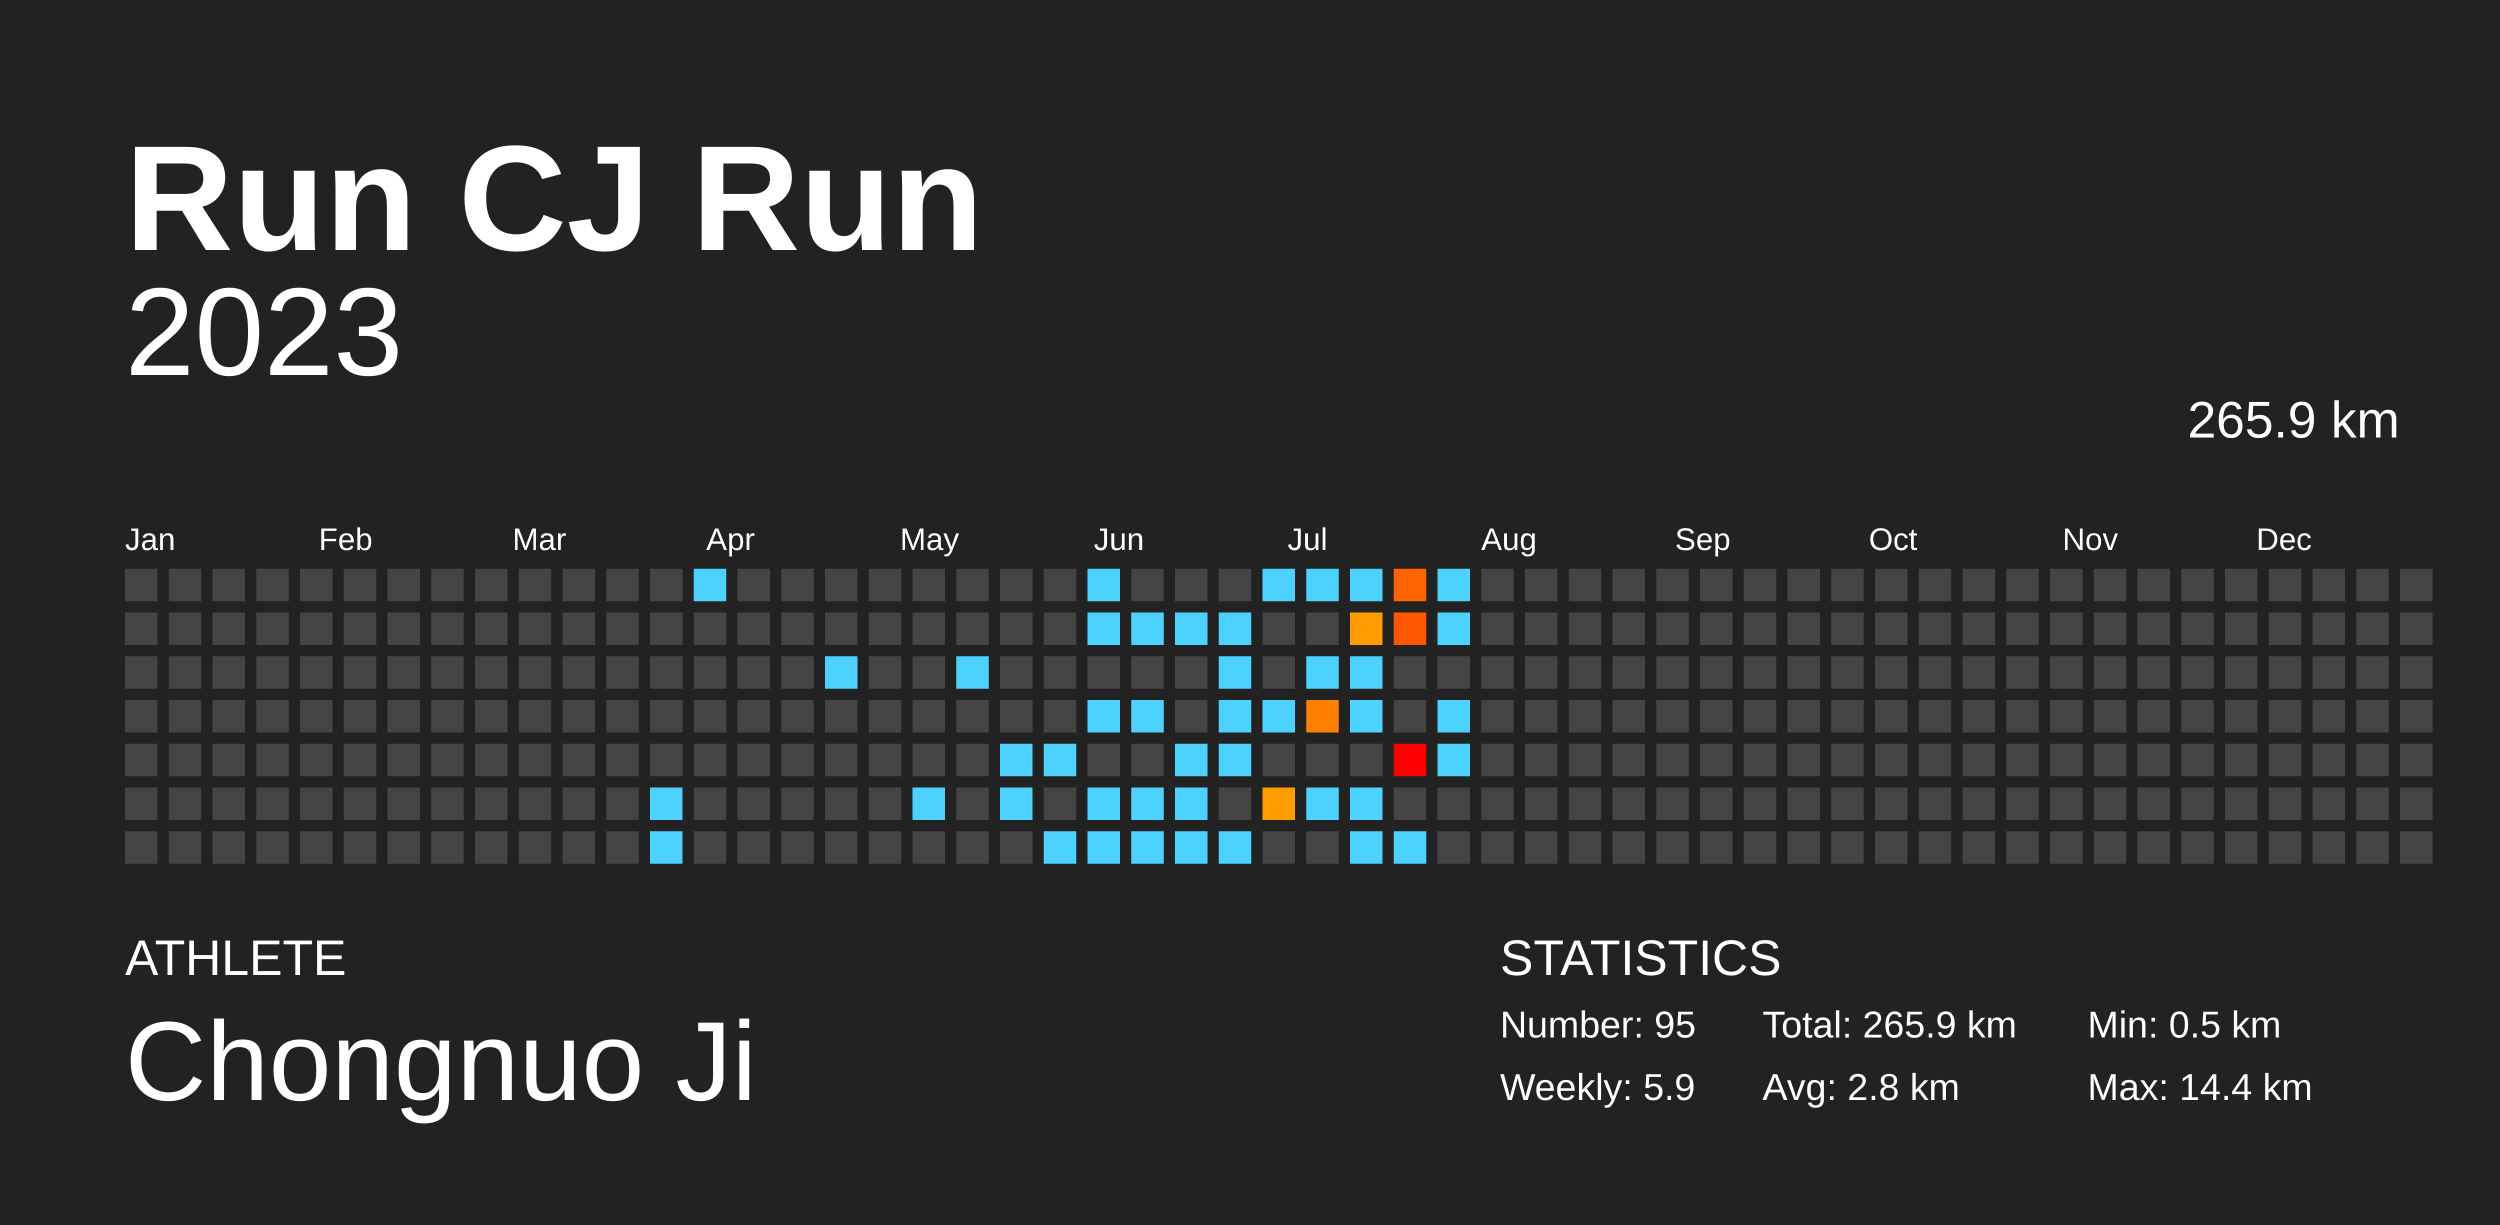
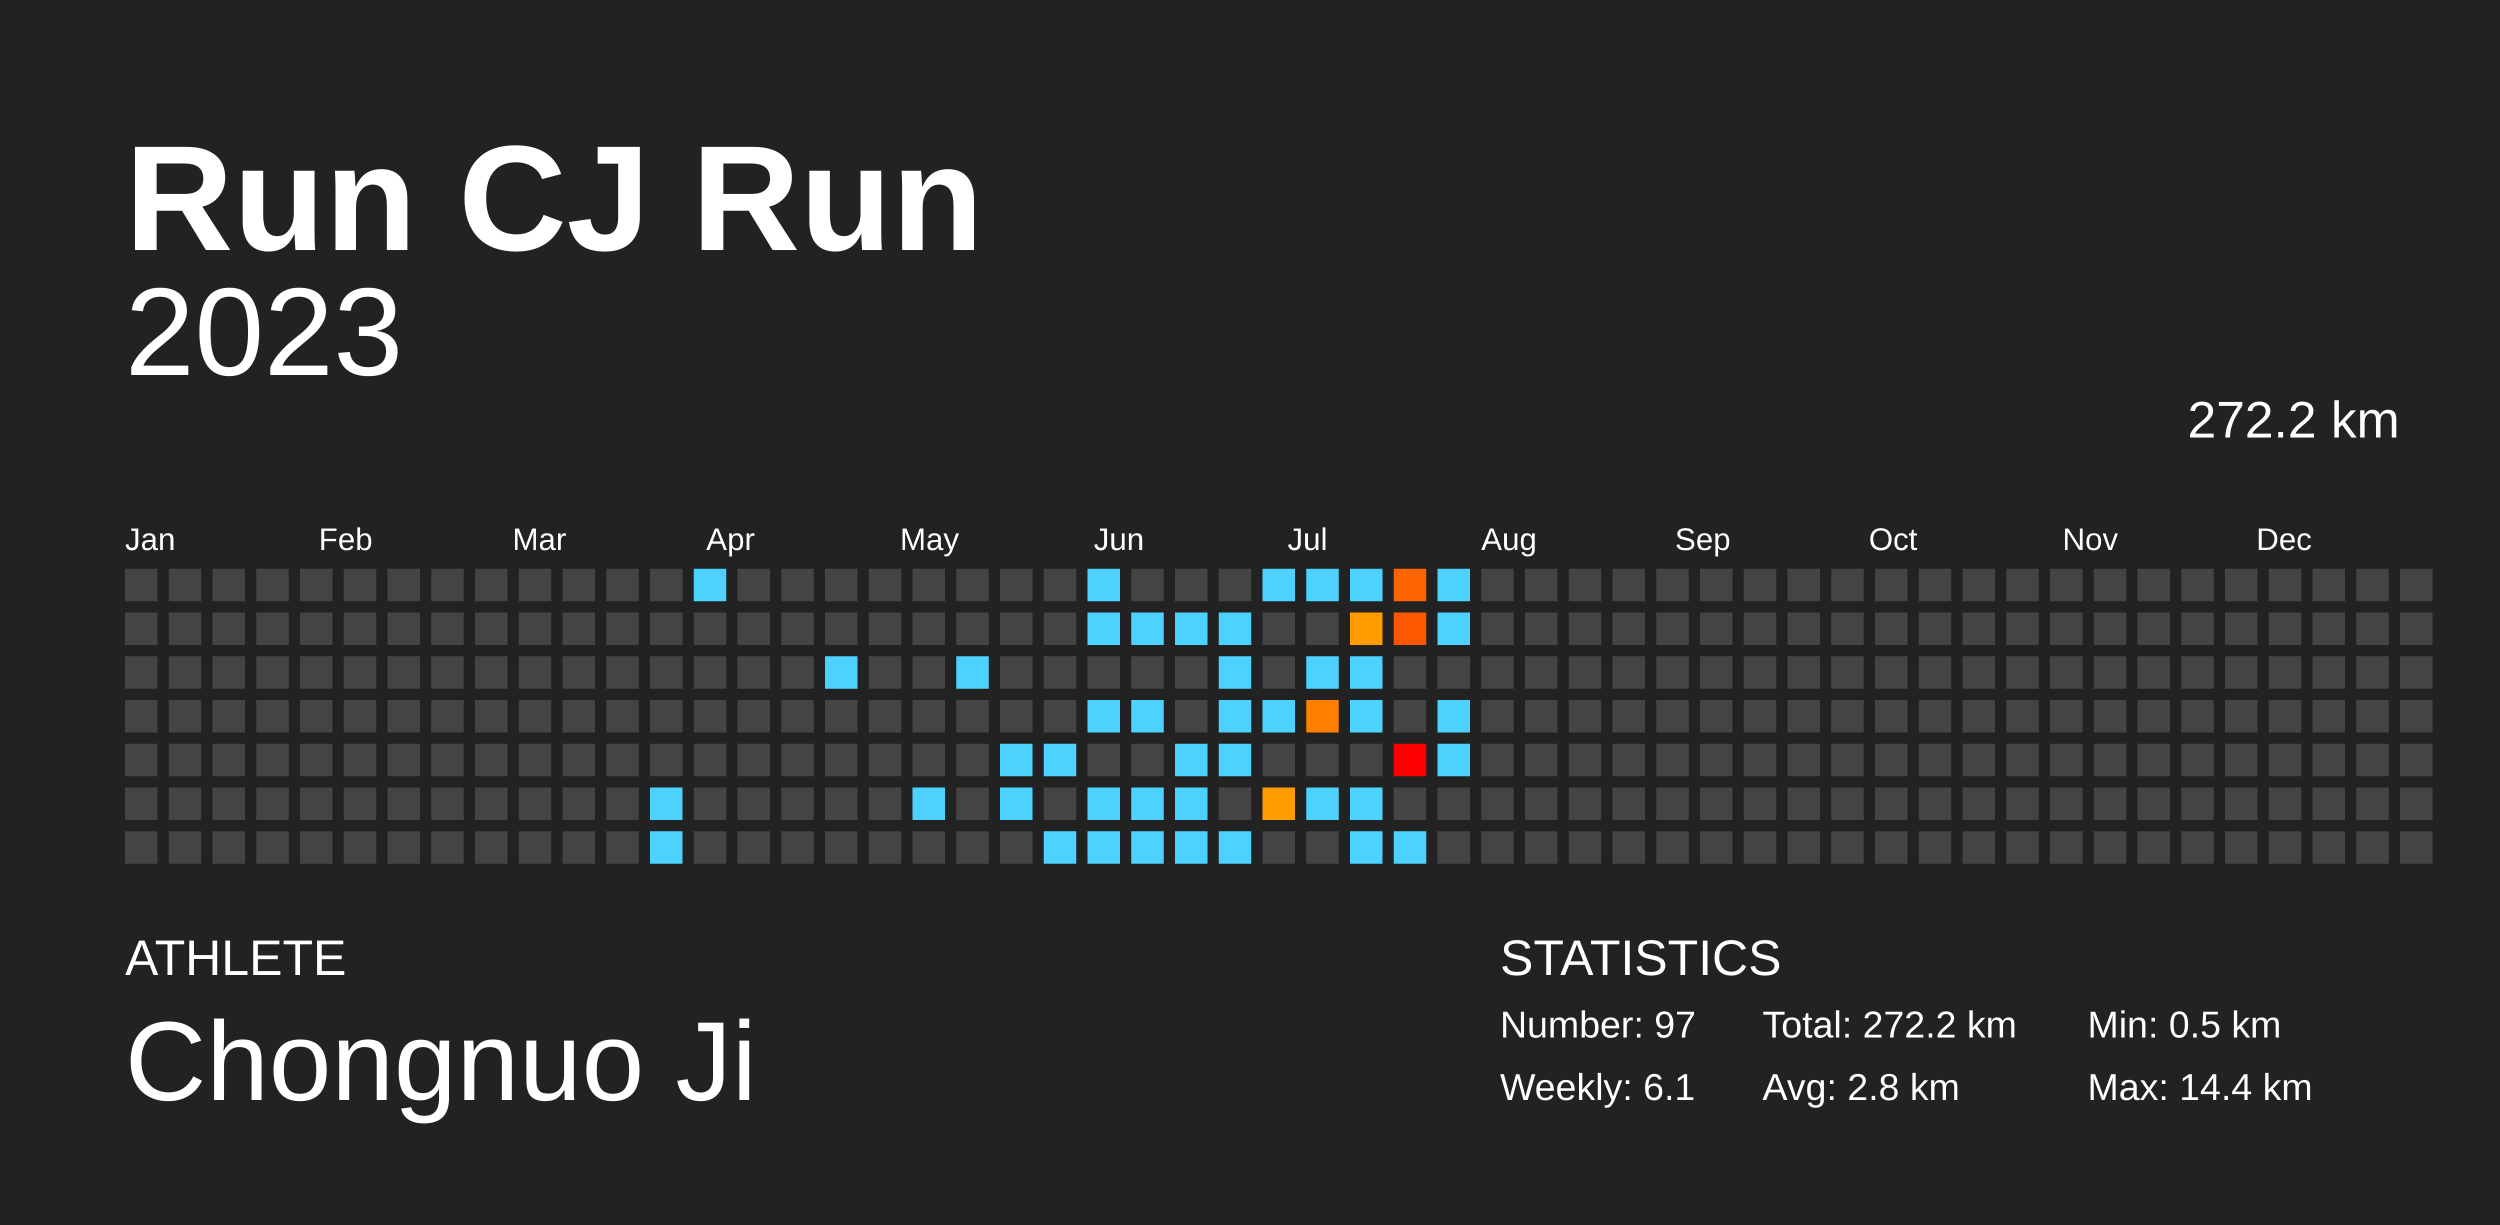
<svg xmlns="http://www.w3.org/2000/svg" baseProfile="full" height="98mm" version="1.1" viewBox="0,0,200,98" width="200mm">
  <defs />
  <rect fill="#222222" height="98" width="200" x="0" y="0" />
  <text fill="#FFFFFF" style="font-size:12px; font-family:Arial; font-weight:bold;" x="10" y="20">Run CJ Run</text>
  <text fill="#FFFFFF" style="font-size:4px; font-family:Arial" x="10" y="78">ATHLETE</text>
  <text fill="#FFFFFF" style="font-size:9px; font-family:Arial" x="10" y="88">Chongnuo Ji</text>
  <text fill="#FFFFFF" style="font-size:4px; font-family:Arial" x="120" y="78">STATISTICS</text>
-   <text fill="#FFFFFF" style="font-size:3px; font-family:Arial" x="120" y="83">Number: 95</text>
-   <text fill="#FFFFFF" style="font-size:3px; font-family:Arial" x="120" y="88">Weekly: 5.9</text>
-   <text fill="#FFFFFF" style="font-size:3px; font-family:Arial" x="141" y="83">Total: 265.9 km</text>
+   <text fill="#FFFFFF" style="font-size:3px; font-family:Arial" x="120" y="83">Number: 97</text>
+   <text fill="#FFFFFF" style="font-size:3px; font-family:Arial" x="120" y="88">Weekly: 6.1</text>
+   <text fill="#FFFFFF" style="font-size:3px; font-family:Arial" x="141" y="83">Total: 272.2 km</text>
  <text fill="#FFFFFF" style="font-size:3px; font-family:Arial" x="141" y="88">Avg: 2.8 km</text>
  <text fill="#FFFFFF" style="font-size:3px; font-family:Arial" x="167" y="83">Min: 0.5 km</text>
  <text fill="#FFFFFF" style="font-size:3px; font-family:Arial" x="167" y="88">Max: 14.4 km</text>
  <text alignment-baseline="hanging" fill="#FFFFFF" style="font-size:10.0px; font-family:Arial;" x="10" y="30">2023</text>
-   <text alignment-baseline="hanging" fill="#FFFFFF" style="font-size:4.125px; font-family:Arial;" x="175" y="35">265.9 km</text>
+   <text alignment-baseline="hanging" fill="#FFFFFF" style="font-size:4.125px; font-family:Arial;" x="175" y="35">272.2 km</text>
  <text fill="#FFFFFF" style="font-size:2.5px; font-family:Arial" x="10.0" y="44">Jan</text>
  <text fill="#FFFFFF" style="font-size:2.5px; font-family:Arial" x="25.5" y="44">Feb</text>
  <text fill="#FFFFFF" style="font-size:2.5px; font-family:Arial" x="41.0" y="44">Mar</text>
  <text fill="#FFFFFF" style="font-size:2.5px; font-family:Arial" x="56.5" y="44">Apr</text>
  <text fill="#FFFFFF" style="font-size:2.5px; font-family:Arial" x="72.0" y="44">May</text>
  <text fill="#FFFFFF" style="font-size:2.5px; font-family:Arial" x="87.5" y="44">Jun</text>
  <text fill="#FFFFFF" style="font-size:2.5px; font-family:Arial" x="103.0" y="44">Jul</text>
  <text fill="#FFFFFF" style="font-size:2.5px; font-family:Arial" x="118.5" y="44">Aug</text>
  <text fill="#FFFFFF" style="font-size:2.5px; font-family:Arial" x="134.0" y="44">Sep</text>
  <text fill="#FFFFFF" style="font-size:2.5px; font-family:Arial" x="149.5" y="44">Oct</text>
  <text fill="#FFFFFF" style="font-size:2.5px; font-family:Arial" x="165.0" y="44">Nov</text>
  <text fill="#FFFFFF" style="font-size:2.5px; font-family:Arial" x="180.5" y="44">Dec</text>
  <rect fill="#444444" height="2.6" width="2.6" x="10.0" y="45.5" />
  <rect fill="#444444" height="2.6" width="2.6" x="10.0" y="49.0" />
  <rect fill="#444444" height="2.6" width="2.6" x="10.0" y="52.5" />
  <rect fill="#444444" height="2.6" width="2.6" x="10.0" y="56.0" />
  <rect fill="#444444" height="2.6" width="2.6" x="10.0" y="59.5" />
  <rect fill="#444444" height="2.6" width="2.6" x="10.0" y="63.0" />
  <rect fill="#444444" height="2.6" width="2.6" x="10.0" y="66.5" />
  <rect fill="#444444" height="2.6" width="2.6" x="13.5" y="45.5" />
  <rect fill="#444444" height="2.6" width="2.6" x="13.5" y="49.0" />
  <rect fill="#444444" height="2.6" width="2.6" x="13.5" y="52.5" />
  <rect fill="#444444" height="2.6" width="2.6" x="13.5" y="56.0" />
  <rect fill="#444444" height="2.6" width="2.6" x="13.5" y="59.5" />
  <rect fill="#444444" height="2.6" width="2.6" x="13.5" y="63.0" />
  <rect fill="#444444" height="2.6" width="2.6" x="13.5" y="66.5" />
  <rect fill="#444444" height="2.6" width="2.6" x="17.0" y="45.5" />
  <rect fill="#444444" height="2.6" width="2.6" x="17.0" y="49.0" />
  <rect fill="#444444" height="2.6" width="2.6" x="17.0" y="52.5" />
  <rect fill="#444444" height="2.6" width="2.6" x="17.0" y="56.0" />
  <rect fill="#444444" height="2.6" width="2.6" x="17.0" y="59.5" />
  <rect fill="#444444" height="2.6" width="2.6" x="17.0" y="63.0" />
  <rect fill="#444444" height="2.6" width="2.6" x="17.0" y="66.5" />
  <rect fill="#444444" height="2.6" width="2.6" x="20.5" y="45.5" />
  <rect fill="#444444" height="2.6" width="2.6" x="20.5" y="49.0" />
  <rect fill="#444444" height="2.6" width="2.6" x="20.5" y="52.5" />
  <rect fill="#444444" height="2.6" width="2.6" x="20.5" y="56.0" />
  <rect fill="#444444" height="2.6" width="2.6" x="20.5" y="59.5" />
  <rect fill="#444444" height="2.6" width="2.6" x="20.5" y="63.0" />
  <rect fill="#444444" height="2.6" width="2.6" x="20.5" y="66.5" />
  <rect fill="#444444" height="2.6" width="2.6" x="24.0" y="45.5" />
  <rect fill="#444444" height="2.6" width="2.6" x="24.0" y="49.0" />
  <rect fill="#444444" height="2.6" width="2.6" x="24.0" y="52.5" />
  <rect fill="#444444" height="2.6" width="2.6" x="24.0" y="56.0" />
  <rect fill="#444444" height="2.6" width="2.6" x="24.0" y="59.5" />
  <rect fill="#444444" height="2.6" width="2.6" x="24.0" y="63.0" />
  <rect fill="#444444" height="2.6" width="2.6" x="24.0" y="66.5" />
  <rect fill="#444444" height="2.6" width="2.6" x="27.5" y="45.5" />
  <rect fill="#444444" height="2.6" width="2.6" x="27.5" y="49.0" />
  <rect fill="#444444" height="2.6" width="2.6" x="27.5" y="52.5" />
  <rect fill="#444444" height="2.6" width="2.6" x="27.5" y="56.0" />
  <rect fill="#444444" height="2.6" width="2.6" x="27.5" y="59.5" />
  <rect fill="#444444" height="2.6" width="2.6" x="27.5" y="63.0" />
  <rect fill="#444444" height="2.6" width="2.6" x="27.5" y="66.5" />
  <rect fill="#444444" height="2.6" width="2.6" x="31.0" y="45.5" />
  <rect fill="#444444" height="2.6" width="2.6" x="31.0" y="49.0" />
  <rect fill="#444444" height="2.6" width="2.6" x="31.0" y="52.5" />
  <rect fill="#444444" height="2.6" width="2.6" x="31.0" y="56.0" />
  <rect fill="#444444" height="2.6" width="2.6" x="31.0" y="59.5" />
  <rect fill="#444444" height="2.6" width="2.6" x="31.0" y="63.0" />
  <rect fill="#444444" height="2.6" width="2.6" x="31.0" y="66.5" />
  <rect fill="#444444" height="2.6" width="2.6" x="34.5" y="45.5" />
  <rect fill="#444444" height="2.6" width="2.6" x="34.5" y="49.0" />
  <rect fill="#444444" height="2.6" width="2.6" x="34.5" y="52.5" />
  <rect fill="#444444" height="2.6" width="2.6" x="34.5" y="56.0" />
  <rect fill="#444444" height="2.6" width="2.6" x="34.5" y="59.5" />
  <rect fill="#444444" height="2.6" width="2.6" x="34.5" y="63.0" />
  <rect fill="#444444" height="2.6" width="2.6" x="34.5" y="66.5" />
  <rect fill="#444444" height="2.6" width="2.6" x="38.0" y="45.5" />
  <rect fill="#444444" height="2.6" width="2.6" x="38.0" y="49.0" />
  <rect fill="#444444" height="2.6" width="2.6" x="38.0" y="52.5" />
  <rect fill="#444444" height="2.6" width="2.6" x="38.0" y="56.0" />
  <rect fill="#444444" height="2.6" width="2.6" x="38.0" y="59.5" />
  <rect fill="#444444" height="2.6" width="2.6" x="38.0" y="63.0" />
  <rect fill="#444444" height="2.6" width="2.6" x="38.0" y="66.5" />
  <rect fill="#444444" height="2.6" width="2.6" x="41.5" y="45.5" />
  <rect fill="#444444" height="2.6" width="2.6" x="41.5" y="49.0" />
  <rect fill="#444444" height="2.6" width="2.6" x="41.5" y="52.5" />
  <rect fill="#444444" height="2.6" width="2.6" x="41.5" y="56.0" />
  <rect fill="#444444" height="2.6" width="2.6" x="41.5" y="59.5" />
  <rect fill="#444444" height="2.6" width="2.6" x="41.5" y="63.0" />
  <rect fill="#444444" height="2.6" width="2.6" x="41.5" y="66.5" />
  <rect fill="#444444" height="2.6" width="2.6" x="45.0" y="45.5" />
  <rect fill="#444444" height="2.6" width="2.6" x="45.0" y="49.0" />
  <rect fill="#444444" height="2.6" width="2.6" x="45.0" y="52.5" />
  <rect fill="#444444" height="2.6" width="2.6" x="45.0" y="56.0" />
  <rect fill="#444444" height="2.6" width="2.6" x="45.0" y="59.5" />
  <rect fill="#444444" height="2.6" width="2.6" x="45.0" y="63.0" />
  <rect fill="#444444" height="2.6" width="2.6" x="45.0" y="66.5" />
  <rect fill="#444444" height="2.6" width="2.6" x="48.5" y="45.5" />
  <rect fill="#444444" height="2.6" width="2.6" x="48.5" y="49.0" />
  <rect fill="#444444" height="2.6" width="2.6" x="48.5" y="52.5" />
  <rect fill="#444444" height="2.6" width="2.6" x="48.5" y="56.0" />
  <rect fill="#444444" height="2.6" width="2.6" x="48.5" y="59.5" />
  <rect fill="#444444" height="2.6" width="2.6" x="48.5" y="63.0" />
  <rect fill="#444444" height="2.6" width="2.6" x="48.5" y="66.5" />
  <rect fill="#444444" height="2.6" width="2.6" x="52.0" y="45.5" />
  <rect fill="#444444" height="2.6" width="2.6" x="52.0" y="49.0" />
  <rect fill="#444444" height="2.6" width="2.6" x="52.0" y="52.5" />
  <rect fill="#444444" height="2.6" width="2.6" x="52.0" y="56.0" />
  <rect fill="#444444" height="2.6" width="2.6" x="52.0" y="59.5" />
  <rect fill="#4dd2ff" height="2.6" width="2.6" x="52.0" y="63.0" />
  <rect fill="#4dd2ff" height="2.6" width="2.6" x="52.0" y="66.5" />
  <rect fill="#4dd2ff" height="2.6" width="2.6" x="55.5" y="45.5" />
  <rect fill="#444444" height="2.6" width="2.6" x="55.5" y="49.0" />
  <rect fill="#444444" height="2.6" width="2.6" x="55.5" y="52.5" />
  <rect fill="#444444" height="2.6" width="2.6" x="55.5" y="56.0" />
  <rect fill="#444444" height="2.6" width="2.6" x="55.5" y="59.5" />
  <rect fill="#444444" height="2.6" width="2.6" x="55.5" y="63.0" />
  <rect fill="#444444" height="2.6" width="2.6" x="55.5" y="66.5" />
  <rect fill="#444444" height="2.6" width="2.6" x="59.0" y="45.5" />
  <rect fill="#444444" height="2.6" width="2.6" x="59.0" y="49.0" />
  <rect fill="#444444" height="2.6" width="2.6" x="59.0" y="52.5" />
  <rect fill="#444444" height="2.6" width="2.6" x="59.0" y="56.0" />
  <rect fill="#444444" height="2.6" width="2.6" x="59.0" y="59.5" />
  <rect fill="#444444" height="2.6" width="2.6" x="59.0" y="63.0" />
  <rect fill="#444444" height="2.6" width="2.6" x="59.0" y="66.5" />
  <rect fill="#444444" height="2.6" width="2.6" x="62.5" y="45.5" />
  <rect fill="#444444" height="2.6" width="2.6" x="62.5" y="49.0" />
  <rect fill="#444444" height="2.6" width="2.6" x="62.5" y="52.5" />
  <rect fill="#444444" height="2.6" width="2.6" x="62.5" y="56.0" />
  <rect fill="#444444" height="2.6" width="2.6" x="62.5" y="59.5" />
  <rect fill="#444444" height="2.6" width="2.6" x="62.5" y="63.0" />
  <rect fill="#444444" height="2.6" width="2.6" x="62.5" y="66.5" />
  <rect fill="#444444" height="2.6" width="2.6" x="66.0" y="45.5" />
  <rect fill="#444444" height="2.6" width="2.6" x="66.0" y="49.0" />
  <rect fill="#4dd2ff" height="2.6" width="2.6" x="66.0" y="52.5" />
  <rect fill="#444444" height="2.6" width="2.6" x="66.0" y="56.0" />
  <rect fill="#444444" height="2.6" width="2.6" x="66.0" y="59.5" />
  <rect fill="#444444" height="2.6" width="2.6" x="66.0" y="63.0" />
  <rect fill="#444444" height="2.6" width="2.6" x="66.0" y="66.5" />
  <rect fill="#444444" height="2.6" width="2.6" x="69.5" y="45.5" />
  <rect fill="#444444" height="2.6" width="2.6" x="69.5" y="49.0" />
  <rect fill="#444444" height="2.6" width="2.6" x="69.5" y="52.5" />
  <rect fill="#444444" height="2.6" width="2.6" x="69.5" y="56.0" />
  <rect fill="#444444" height="2.6" width="2.6" x="69.5" y="59.5" />
  <rect fill="#444444" height="2.6" width="2.6" x="69.5" y="63.0" />
  <rect fill="#444444" height="2.6" width="2.6" x="69.5" y="66.5" />
  <rect fill="#444444" height="2.6" width="2.6" x="73.0" y="45.5" />
  <rect fill="#444444" height="2.6" width="2.6" x="73.0" y="49.0" />
  <rect fill="#444444" height="2.6" width="2.6" x="73.0" y="52.5" />
  <rect fill="#444444" height="2.6" width="2.6" x="73.0" y="56.0" />
  <rect fill="#444444" height="2.6" width="2.6" x="73.0" y="59.5" />
  <rect fill="#4dd2ff" height="2.6" width="2.6" x="73.0" y="63.0" />
  <rect fill="#444444" height="2.6" width="2.6" x="73.0" y="66.5" />
  <rect fill="#444444" height="2.6" width="2.6" x="76.5" y="45.5" />
  <rect fill="#444444" height="2.6" width="2.6" x="76.5" y="49.0" />
  <rect fill="#4dd2ff" height="2.6" width="2.6" x="76.5" y="52.5" />
  <rect fill="#444444" height="2.6" width="2.6" x="76.5" y="56.0" />
  <rect fill="#444444" height="2.6" width="2.6" x="76.5" y="59.5" />
  <rect fill="#444444" height="2.6" width="2.6" x="76.5" y="63.0" />
  <rect fill="#444444" height="2.6" width="2.6" x="76.5" y="66.5" />
  <rect fill="#444444" height="2.6" width="2.6" x="80.0" y="45.5" />
  <rect fill="#444444" height="2.6" width="2.6" x="80.0" y="49.0" />
  <rect fill="#444444" height="2.6" width="2.6" x="80.0" y="52.5" />
  <rect fill="#444444" height="2.6" width="2.6" x="80.0" y="56.0" />
  <rect fill="#4dd2ff" height="2.6" width="2.6" x="80.0" y="59.5" />
  <rect fill="#4dd2ff" height="2.6" width="2.6" x="80.0" y="63.0" />
  <rect fill="#444444" height="2.6" width="2.6" x="80.0" y="66.5" />
  <rect fill="#444444" height="2.6" width="2.6" x="83.5" y="45.5" />
  <rect fill="#444444" height="2.6" width="2.6" x="83.5" y="49.0" />
  <rect fill="#444444" height="2.6" width="2.6" x="83.5" y="52.5" />
  <rect fill="#444444" height="2.6" width="2.6" x="83.5" y="56.0" />
  <rect fill="#4dd2ff" height="2.6" width="2.6" x="83.5" y="59.5" />
  <rect fill="#444444" height="2.6" width="2.6" x="83.5" y="63.0" />
  <rect fill="#4dd2ff" height="2.6" width="2.6" x="83.5" y="66.5" />
  <rect fill="#4dd2ff" height="2.6" width="2.6" x="87.0" y="45.5" />
  <rect fill="#4dd2ff" height="2.6" width="2.6" x="87.0" y="49.0" />
  <rect fill="#444444" height="2.6" width="2.6" x="87.0" y="52.5" />
  <rect fill="#4dd2ff" height="2.6" width="2.6" x="87.0" y="56.0" />
  <rect fill="#444444" height="2.6" width="2.6" x="87.0" y="59.5" />
  <rect fill="#4dd2ff" height="2.6" width="2.6" x="87.0" y="63.0" />
  <rect fill="#4dd2ff" height="2.6" width="2.6" x="87.0" y="66.5" />
  <rect fill="#444444" height="2.6" width="2.6" x="90.5" y="45.5" />
  <rect fill="#4dd2ff" height="2.6" width="2.6" x="90.5" y="49.0" />
  <rect fill="#444444" height="2.6" width="2.6" x="90.5" y="52.5" />
  <rect fill="#4dd2ff" height="2.6" width="2.6" x="90.5" y="56.0" />
  <rect fill="#444444" height="2.6" width="2.6" x="90.5" y="59.5" />
  <rect fill="#4dd2ff" height="2.6" width="2.6" x="90.5" y="63.0" />
  <rect fill="#4dd2ff" height="2.6" width="2.6" x="90.5" y="66.5" />
  <rect fill="#444444" height="2.6" width="2.6" x="94.0" y="45.5" />
  <rect fill="#4dd2ff" height="2.6" width="2.6" x="94.0" y="49.0" />
  <rect fill="#444444" height="2.6" width="2.6" x="94.0" y="52.5" />
  <rect fill="#444444" height="2.6" width="2.6" x="94.0" y="56.0" />
  <rect fill="#4dd2ff" height="2.6" width="2.6" x="94.0" y="59.5" />
  <rect fill="#4dd2ff" height="2.6" width="2.6" x="94.0" y="63.0" />
  <rect fill="#4dd2ff" height="2.6" width="2.6" x="94.0" y="66.5" />
  <rect fill="#444444" height="2.6" width="2.6" x="97.5" y="45.5" />
  <rect fill="#4dd2ff" height="2.6" width="2.6" x="97.5" y="49.0" />
  <rect fill="#4dd2ff" height="2.6" width="2.6" x="97.5" y="52.5" />
  <rect fill="#4dd2ff" height="2.6" width="2.6" x="97.5" y="56.0" />
  <rect fill="#4dd2ff" height="2.6" width="2.6" x="97.5" y="59.5" />
  <rect fill="#444444" height="2.6" width="2.6" x="97.5" y="63.0" />
  <rect fill="#4dd2ff" height="2.6" width="2.6" x="97.5" y="66.5" />
  <rect fill="#4dd2ff" height="2.6" width="2.6" x="101.0" y="45.5" />
  <rect fill="#444444" height="2.6" width="2.6" x="101.0" y="49.0" />
  <rect fill="#444444" height="2.6" width="2.6" x="101.0" y="52.5" />
  <rect fill="#4dd2ff" height="2.6" width="2.6" x="101.0" y="56.0" />
  <rect fill="#444444" height="2.6" width="2.6" x="101.0" y="59.5" />
  <rect fill="#ff9c00" height="2.6" width="2.6" x="101.0" y="63.0" />
  <rect fill="#444444" height="2.6" width="2.6" x="101.0" y="66.5" />
  <rect fill="#4dd2ff" height="2.6" width="2.6" x="104.5" y="45.5" />
  <rect fill="#444444" height="2.6" width="2.6" x="104.5" y="49.0" />
  <rect fill="#4dd2ff" height="2.6" width="2.6" x="104.5" y="52.5" />
  <rect fill="#ff8000" height="2.6" width="2.6" x="104.5" y="56.0" />
  <rect fill="#444444" height="2.6" width="2.6" x="104.5" y="59.5" />
  <rect fill="#4dd2ff" height="2.6" width="2.6" x="104.5" y="63.0" />
  <rect fill="#444444" height="2.6" width="2.6" x="104.5" y="66.5" />
  <rect fill="#4dd2ff" height="2.6" width="2.6" x="108.0" y="45.5" />
  <rect fill="#ff9c00" height="2.6" width="2.6" x="108.0" y="49.0" />
  <rect fill="#4dd2ff" height="2.6" width="2.6" x="108.0" y="52.5" />
  <rect fill="#4dd2ff" height="2.6" width="2.6" x="108.0" y="56.0" />
  <rect fill="#444444" height="2.6" width="2.6" x="108.0" y="59.5" />
  <rect fill="#4dd2ff" height="2.6" width="2.6" x="108.0" y="63.0" />
  <rect fill="#4dd2ff" height="2.6" width="2.6" x="108.0" y="66.5" />
  <rect fill="#ff6400" height="2.6" width="2.6" x="111.5" y="45.5" />
  <rect fill="#ff5600" height="2.6" width="2.6" x="111.5" y="49.0" />
  <rect fill="#444444" height="2.6" width="2.6" x="111.5" y="52.5" />
  <rect fill="#444444" height="2.6" width="2.6" x="111.5" y="56.0" />
  <rect fill="red" height="2.6" width="2.6" x="111.5" y="59.5" />
  <rect fill="#444444" height="2.6" width="2.6" x="111.5" y="63.0" />
  <rect fill="#4dd2ff" height="2.6" width="2.6" x="111.5" y="66.5" />
  <rect fill="#4dd2ff" height="2.6" width="2.6" x="115.0" y="45.5" />
  <rect fill="#4dd2ff" height="2.6" width="2.6" x="115.0" y="49.0" />
  <rect fill="#444444" height="2.6" width="2.6" x="115.0" y="52.5" />
  <rect fill="#4dd2ff" height="2.6" width="2.6" x="115.0" y="56.0" />
  <rect fill="#4dd2ff" height="2.6" width="2.6" x="115.0" y="59.5" />
  <rect fill="#444444" height="2.6" width="2.6" x="115.0" y="63.0" />
  <rect fill="#444444" height="2.6" width="2.6" x="115.0" y="66.5" />
  <rect fill="#444444" height="2.6" width="2.6" x="118.5" y="45.5" />
  <rect fill="#444444" height="2.6" width="2.6" x="118.5" y="49.0" />
  <rect fill="#444444" height="2.6" width="2.6" x="118.5" y="52.5" />
  <rect fill="#444444" height="2.6" width="2.6" x="118.5" y="56.0" />
  <rect fill="#444444" height="2.6" width="2.6" x="118.5" y="59.5" />
  <rect fill="#444444" height="2.6" width="2.6" x="118.5" y="63.0" />
  <rect fill="#444444" height="2.6" width="2.6" x="118.5" y="66.5" />
  <rect fill="#444444" height="2.6" width="2.6" x="122.0" y="45.5" />
  <rect fill="#444444" height="2.6" width="2.6" x="122.0" y="49.0" />
  <rect fill="#444444" height="2.6" width="2.6" x="122.0" y="52.5" />
  <rect fill="#444444" height="2.6" width="2.6" x="122.0" y="56.0" />
  <rect fill="#444444" height="2.6" width="2.6" x="122.0" y="59.5" />
  <rect fill="#444444" height="2.6" width="2.6" x="122.0" y="63.0" />
  <rect fill="#444444" height="2.6" width="2.6" x="122.0" y="66.5" />
  <rect fill="#444444" height="2.6" width="2.6" x="125.5" y="45.5" />
  <rect fill="#444444" height="2.6" width="2.6" x="125.5" y="49.0" />
  <rect fill="#444444" height="2.6" width="2.6" x="125.5" y="52.5" />
  <rect fill="#444444" height="2.6" width="2.6" x="125.5" y="56.0" />
  <rect fill="#444444" height="2.6" width="2.6" x="125.5" y="59.5" />
  <rect fill="#444444" height="2.6" width="2.6" x="125.5" y="63.0" />
  <rect fill="#444444" height="2.6" width="2.6" x="125.5" y="66.5" />
  <rect fill="#444444" height="2.6" width="2.6" x="129.0" y="45.5" />
  <rect fill="#444444" height="2.6" width="2.6" x="129.0" y="49.0" />
  <rect fill="#444444" height="2.6" width="2.6" x="129.0" y="52.5" />
  <rect fill="#444444" height="2.6" width="2.6" x="129.0" y="56.0" />
  <rect fill="#444444" height="2.6" width="2.6" x="129.0" y="59.5" />
  <rect fill="#444444" height="2.6" width="2.6" x="129.0" y="63.0" />
  <rect fill="#444444" height="2.6" width="2.6" x="129.0" y="66.5" />
  <rect fill="#444444" height="2.6" width="2.6" x="132.5" y="45.5" />
  <rect fill="#444444" height="2.6" width="2.6" x="132.5" y="49.0" />
  <rect fill="#444444" height="2.6" width="2.6" x="132.5" y="52.5" />
  <rect fill="#444444" height="2.6" width="2.6" x="132.5" y="56.0" />
  <rect fill="#444444" height="2.6" width="2.6" x="132.5" y="59.5" />
  <rect fill="#444444" height="2.6" width="2.6" x="132.5" y="63.0" />
  <rect fill="#444444" height="2.6" width="2.6" x="132.5" y="66.5" />
  <rect fill="#444444" height="2.6" width="2.6" x="136.0" y="45.5" />
  <rect fill="#444444" height="2.6" width="2.6" x="136.0" y="49.0" />
  <rect fill="#444444" height="2.6" width="2.6" x="136.0" y="52.5" />
  <rect fill="#444444" height="2.6" width="2.6" x="136.0" y="56.0" />
  <rect fill="#444444" height="2.6" width="2.6" x="136.0" y="59.5" />
  <rect fill="#444444" height="2.6" width="2.6" x="136.0" y="63.0" />
  <rect fill="#444444" height="2.6" width="2.6" x="136.0" y="66.5" />
  <rect fill="#444444" height="2.6" width="2.6" x="139.5" y="45.5" />
  <rect fill="#444444" height="2.6" width="2.6" x="139.5" y="49.0" />
  <rect fill="#444444" height="2.6" width="2.6" x="139.5" y="52.5" />
  <rect fill="#444444" height="2.6" width="2.6" x="139.5" y="56.0" />
  <rect fill="#444444" height="2.6" width="2.6" x="139.5" y="59.5" />
  <rect fill="#444444" height="2.6" width="2.6" x="139.5" y="63.0" />
  <rect fill="#444444" height="2.6" width="2.6" x="139.5" y="66.5" />
  <rect fill="#444444" height="2.6" width="2.6" x="143.0" y="45.5" />
  <rect fill="#444444" height="2.6" width="2.6" x="143.0" y="49.0" />
  <rect fill="#444444" height="2.6" width="2.6" x="143.0" y="52.5" />
  <rect fill="#444444" height="2.6" width="2.6" x="143.0" y="56.0" />
  <rect fill="#444444" height="2.6" width="2.6" x="143.0" y="59.5" />
  <rect fill="#444444" height="2.6" width="2.6" x="143.0" y="63.0" />
  <rect fill="#444444" height="2.6" width="2.6" x="143.0" y="66.5" />
  <rect fill="#444444" height="2.6" width="2.6" x="146.5" y="45.5" />
  <rect fill="#444444" height="2.6" width="2.6" x="146.5" y="49.0" />
  <rect fill="#444444" height="2.6" width="2.6" x="146.5" y="52.5" />
  <rect fill="#444444" height="2.6" width="2.6" x="146.5" y="56.0" />
  <rect fill="#444444" height="2.6" width="2.6" x="146.5" y="59.5" />
  <rect fill="#444444" height="2.6" width="2.6" x="146.5" y="63.0" />
  <rect fill="#444444" height="2.6" width="2.6" x="146.5" y="66.5" />
  <rect fill="#444444" height="2.6" width="2.6" x="150.0" y="45.5" />
  <rect fill="#444444" height="2.6" width="2.6" x="150.0" y="49.0" />
  <rect fill="#444444" height="2.6" width="2.6" x="150.0" y="52.5" />
  <rect fill="#444444" height="2.6" width="2.6" x="150.0" y="56.0" />
  <rect fill="#444444" height="2.6" width="2.6" x="150.0" y="59.5" />
  <rect fill="#444444" height="2.6" width="2.6" x="150.0" y="63.0" />
  <rect fill="#444444" height="2.6" width="2.6" x="150.0" y="66.5" />
  <rect fill="#444444" height="2.6" width="2.6" x="153.5" y="45.5" />
  <rect fill="#444444" height="2.6" width="2.6" x="153.5" y="49.0" />
  <rect fill="#444444" height="2.6" width="2.6" x="153.5" y="52.5" />
  <rect fill="#444444" height="2.6" width="2.6" x="153.5" y="56.0" />
  <rect fill="#444444" height="2.6" width="2.6" x="153.5" y="59.5" />
  <rect fill="#444444" height="2.6" width="2.6" x="153.5" y="63.0" />
  <rect fill="#444444" height="2.6" width="2.6" x="153.5" y="66.5" />
  <rect fill="#444444" height="2.6" width="2.6" x="157.0" y="45.5" />
  <rect fill="#444444" height="2.6" width="2.6" x="157.0" y="49.0" />
  <rect fill="#444444" height="2.6" width="2.6" x="157.0" y="52.5" />
  <rect fill="#444444" height="2.6" width="2.6" x="157.0" y="56.0" />
  <rect fill="#444444" height="2.6" width="2.6" x="157.0" y="59.5" />
  <rect fill="#444444" height="2.6" width="2.6" x="157.0" y="63.0" />
  <rect fill="#444444" height="2.6" width="2.6" x="157.0" y="66.5" />
  <rect fill="#444444" height="2.6" width="2.6" x="160.5" y="45.5" />
  <rect fill="#444444" height="2.6" width="2.6" x="160.5" y="49.0" />
  <rect fill="#444444" height="2.6" width="2.6" x="160.5" y="52.5" />
  <rect fill="#444444" height="2.6" width="2.6" x="160.5" y="56.0" />
  <rect fill="#444444" height="2.6" width="2.6" x="160.5" y="59.5" />
  <rect fill="#444444" height="2.6" width="2.6" x="160.5" y="63.0" />
  <rect fill="#444444" height="2.6" width="2.6" x="160.5" y="66.5" />
  <rect fill="#444444" height="2.6" width="2.6" x="164.0" y="45.5" />
  <rect fill="#444444" height="2.6" width="2.6" x="164.0" y="49.0" />
  <rect fill="#444444" height="2.6" width="2.6" x="164.0" y="52.5" />
  <rect fill="#444444" height="2.6" width="2.6" x="164.0" y="56.0" />
  <rect fill="#444444" height="2.6" width="2.6" x="164.0" y="59.5" />
  <rect fill="#444444" height="2.6" width="2.6" x="164.0" y="63.0" />
  <rect fill="#444444" height="2.6" width="2.6" x="164.0" y="66.5" />
  <rect fill="#444444" height="2.6" width="2.6" x="167.5" y="45.5" />
  <rect fill="#444444" height="2.6" width="2.6" x="167.5" y="49.0" />
  <rect fill="#444444" height="2.6" width="2.6" x="167.5" y="52.5" />
  <rect fill="#444444" height="2.6" width="2.6" x="167.5" y="56.0" />
  <rect fill="#444444" height="2.6" width="2.6" x="167.5" y="59.5" />
  <rect fill="#444444" height="2.6" width="2.6" x="167.5" y="63.0" />
  <rect fill="#444444" height="2.6" width="2.6" x="167.5" y="66.5" />
  <rect fill="#444444" height="2.6" width="2.6" x="171.0" y="45.5" />
  <rect fill="#444444" height="2.6" width="2.6" x="171.0" y="49.0" />
  <rect fill="#444444" height="2.6" width="2.6" x="171.0" y="52.5" />
  <rect fill="#444444" height="2.6" width="2.6" x="171.0" y="56.0" />
  <rect fill="#444444" height="2.6" width="2.6" x="171.0" y="59.5" />
  <rect fill="#444444" height="2.6" width="2.6" x="171.0" y="63.0" />
  <rect fill="#444444" height="2.6" width="2.6" x="171.0" y="66.5" />
  <rect fill="#444444" height="2.6" width="2.6" x="174.5" y="45.5" />
  <rect fill="#444444" height="2.6" width="2.6" x="174.5" y="49.0" />
  <rect fill="#444444" height="2.6" width="2.6" x="174.5" y="52.5" />
  <rect fill="#444444" height="2.6" width="2.6" x="174.5" y="56.0" />
  <rect fill="#444444" height="2.6" width="2.6" x="174.5" y="59.5" />
  <rect fill="#444444" height="2.6" width="2.6" x="174.5" y="63.0" />
  <rect fill="#444444" height="2.6" width="2.6" x="174.5" y="66.5" />
  <rect fill="#444444" height="2.6" width="2.6" x="178.0" y="45.5" />
  <rect fill="#444444" height="2.6" width="2.6" x="178.0" y="49.0" />
  <rect fill="#444444" height="2.6" width="2.6" x="178.0" y="52.5" />
  <rect fill="#444444" height="2.6" width="2.6" x="178.0" y="56.0" />
  <rect fill="#444444" height="2.6" width="2.6" x="178.0" y="59.5" />
  <rect fill="#444444" height="2.6" width="2.6" x="178.0" y="63.0" />
  <rect fill="#444444" height="2.6" width="2.6" x="178.0" y="66.5" />
  <rect fill="#444444" height="2.6" width="2.6" x="181.5" y="45.5" />
  <rect fill="#444444" height="2.6" width="2.6" x="181.5" y="49.0" />
  <rect fill="#444444" height="2.6" width="2.6" x="181.5" y="52.5" />
  <rect fill="#444444" height="2.6" width="2.6" x="181.5" y="56.0" />
  <rect fill="#444444" height="2.6" width="2.6" x="181.5" y="59.5" />
  <rect fill="#444444" height="2.6" width="2.6" x="181.5" y="63.0" />
  <rect fill="#444444" height="2.6" width="2.6" x="181.5" y="66.5" />
  <rect fill="#444444" height="2.6" width="2.6" x="185.0" y="45.5" />
  <rect fill="#444444" height="2.6" width="2.6" x="185.0" y="49.0" />
  <rect fill="#444444" height="2.6" width="2.6" x="185.0" y="52.5" />
  <rect fill="#444444" height="2.6" width="2.6" x="185.0" y="56.0" />
  <rect fill="#444444" height="2.6" width="2.6" x="185.0" y="59.5" />
  <rect fill="#444444" height="2.6" width="2.6" x="185.0" y="63.0" />
  <rect fill="#444444" height="2.6" width="2.6" x="185.0" y="66.5" />
  <rect fill="#444444" height="2.6" width="2.6" x="188.5" y="45.5" />
  <rect fill="#444444" height="2.6" width="2.6" x="188.5" y="49.0" />
  <rect fill="#444444" height="2.6" width="2.6" x="188.5" y="52.5" />
  <rect fill="#444444" height="2.6" width="2.6" x="188.5" y="56.0" />
  <rect fill="#444444" height="2.6" width="2.6" x="188.5" y="59.5" />
  <rect fill="#444444" height="2.6" width="2.6" x="188.5" y="63.0" />
  <rect fill="#444444" height="2.6" width="2.6" x="188.5" y="66.5" />
  <rect fill="#444444" height="2.6" width="2.6" x="192.0" y="45.5" />
  <rect fill="#444444" height="2.6" width="2.6" x="192.0" y="49.0" />
  <rect fill="#444444" height="2.6" width="2.6" x="192.0" y="52.5" />
  <rect fill="#444444" height="2.6" width="2.6" x="192.0" y="56.0" />
  <rect fill="#444444" height="2.6" width="2.6" x="192.0" y="59.5" />
  <rect fill="#444444" height="2.6" width="2.6" x="192.0" y="63.0" />
  <rect fill="#444444" height="2.6" width="2.6" x="192.0" y="66.5" />
</svg>
